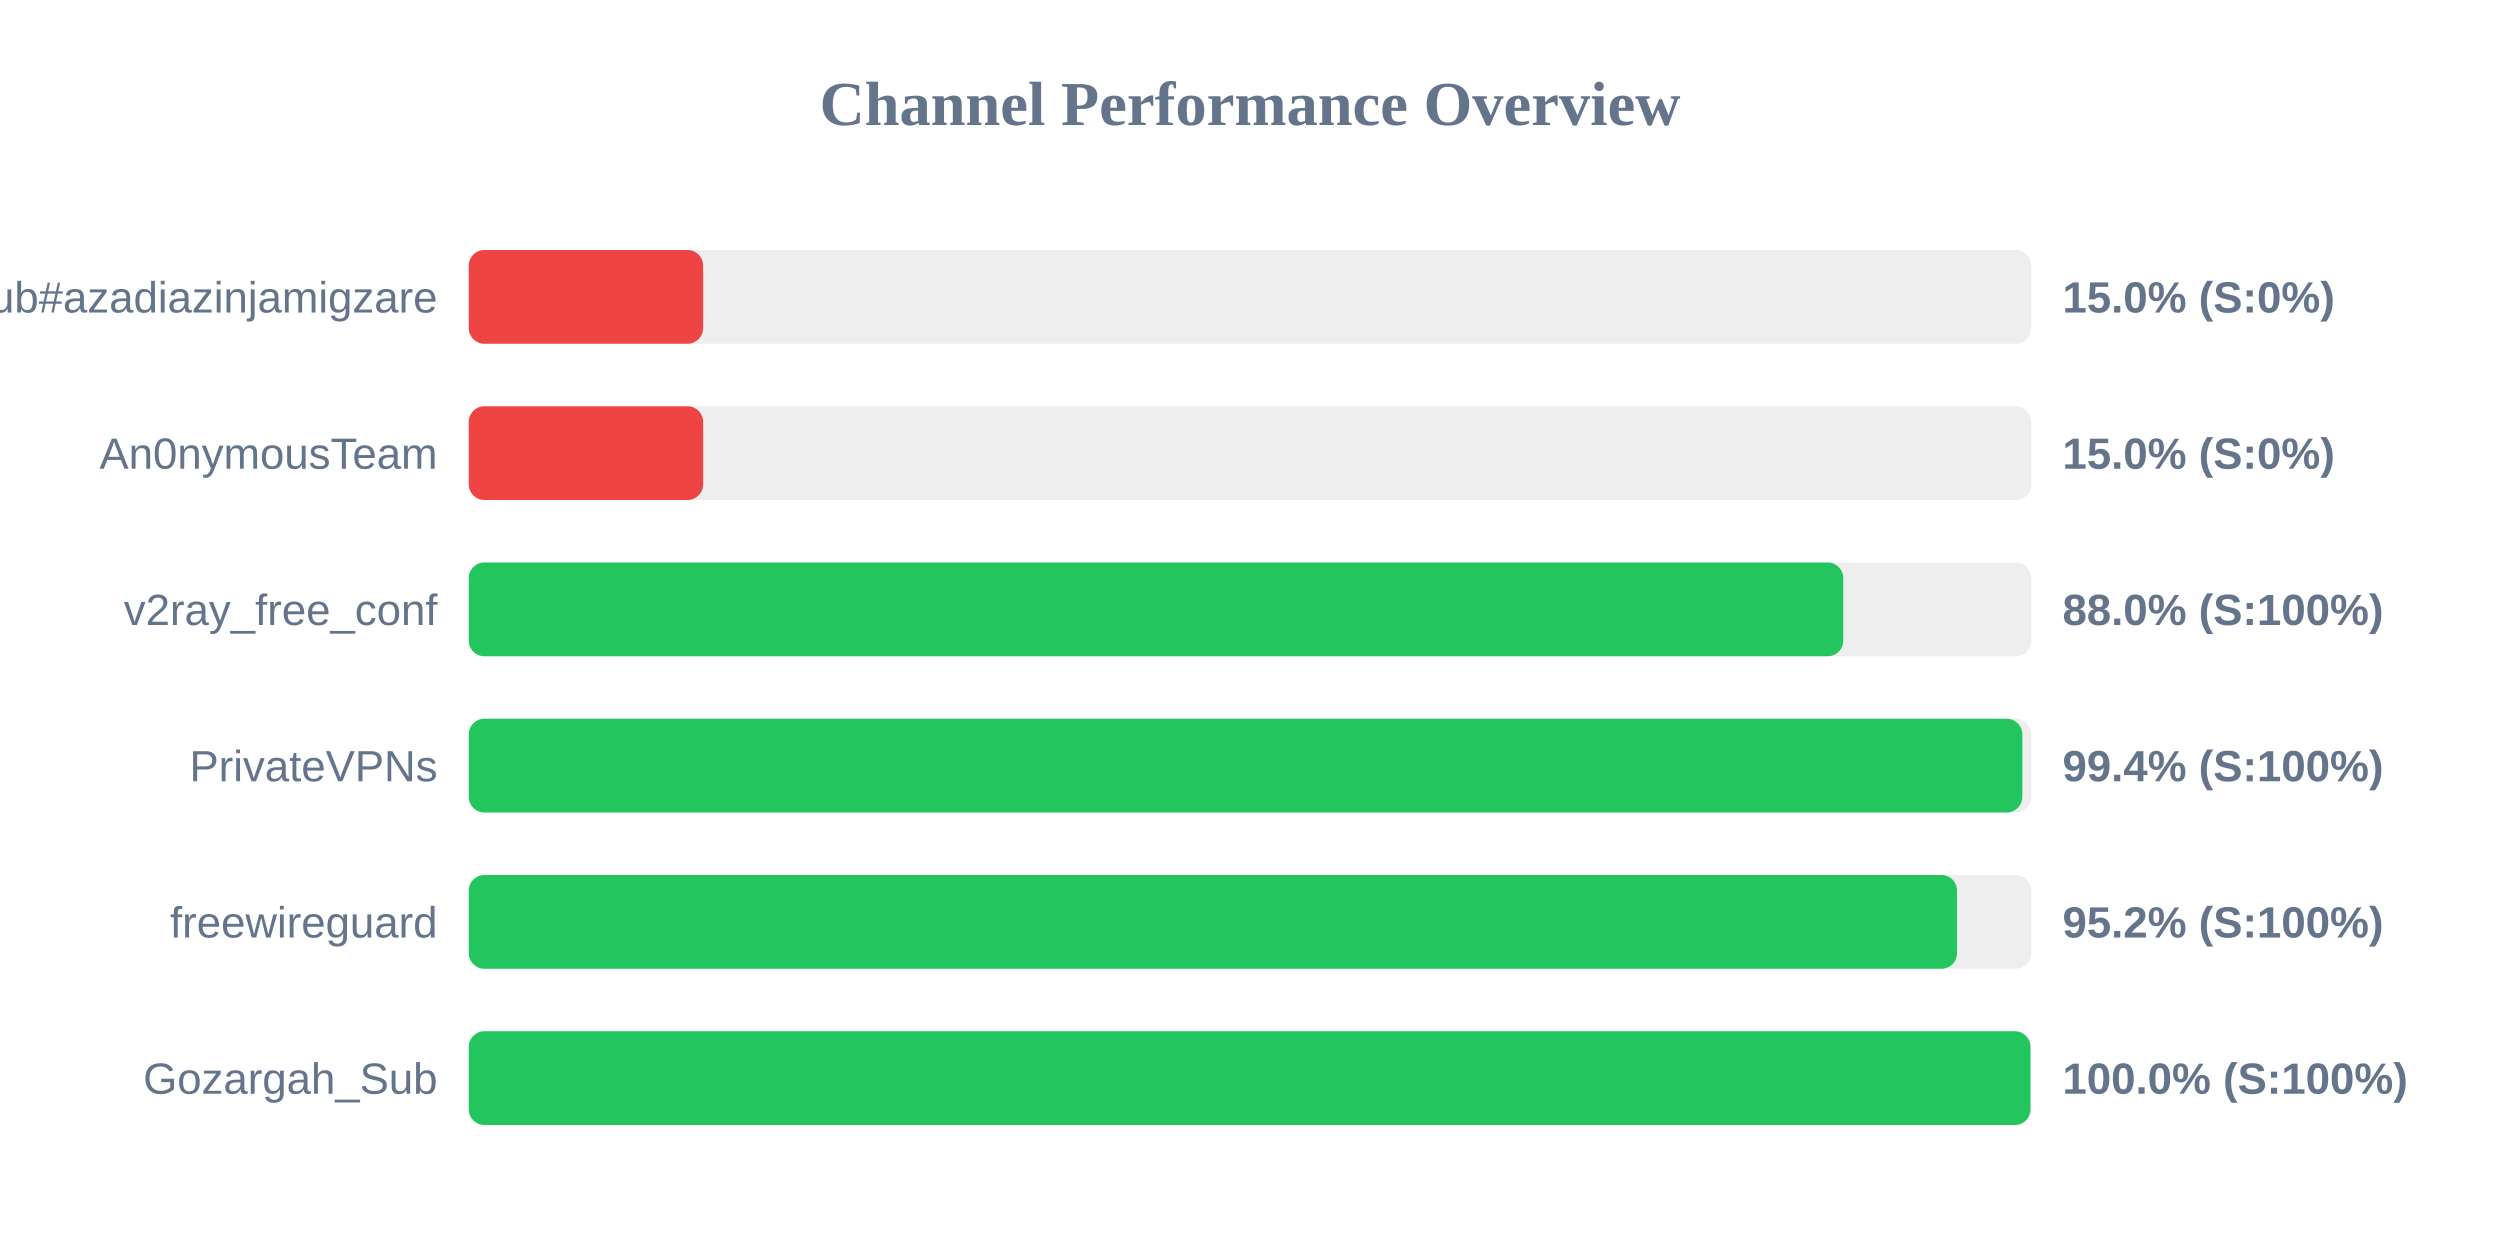
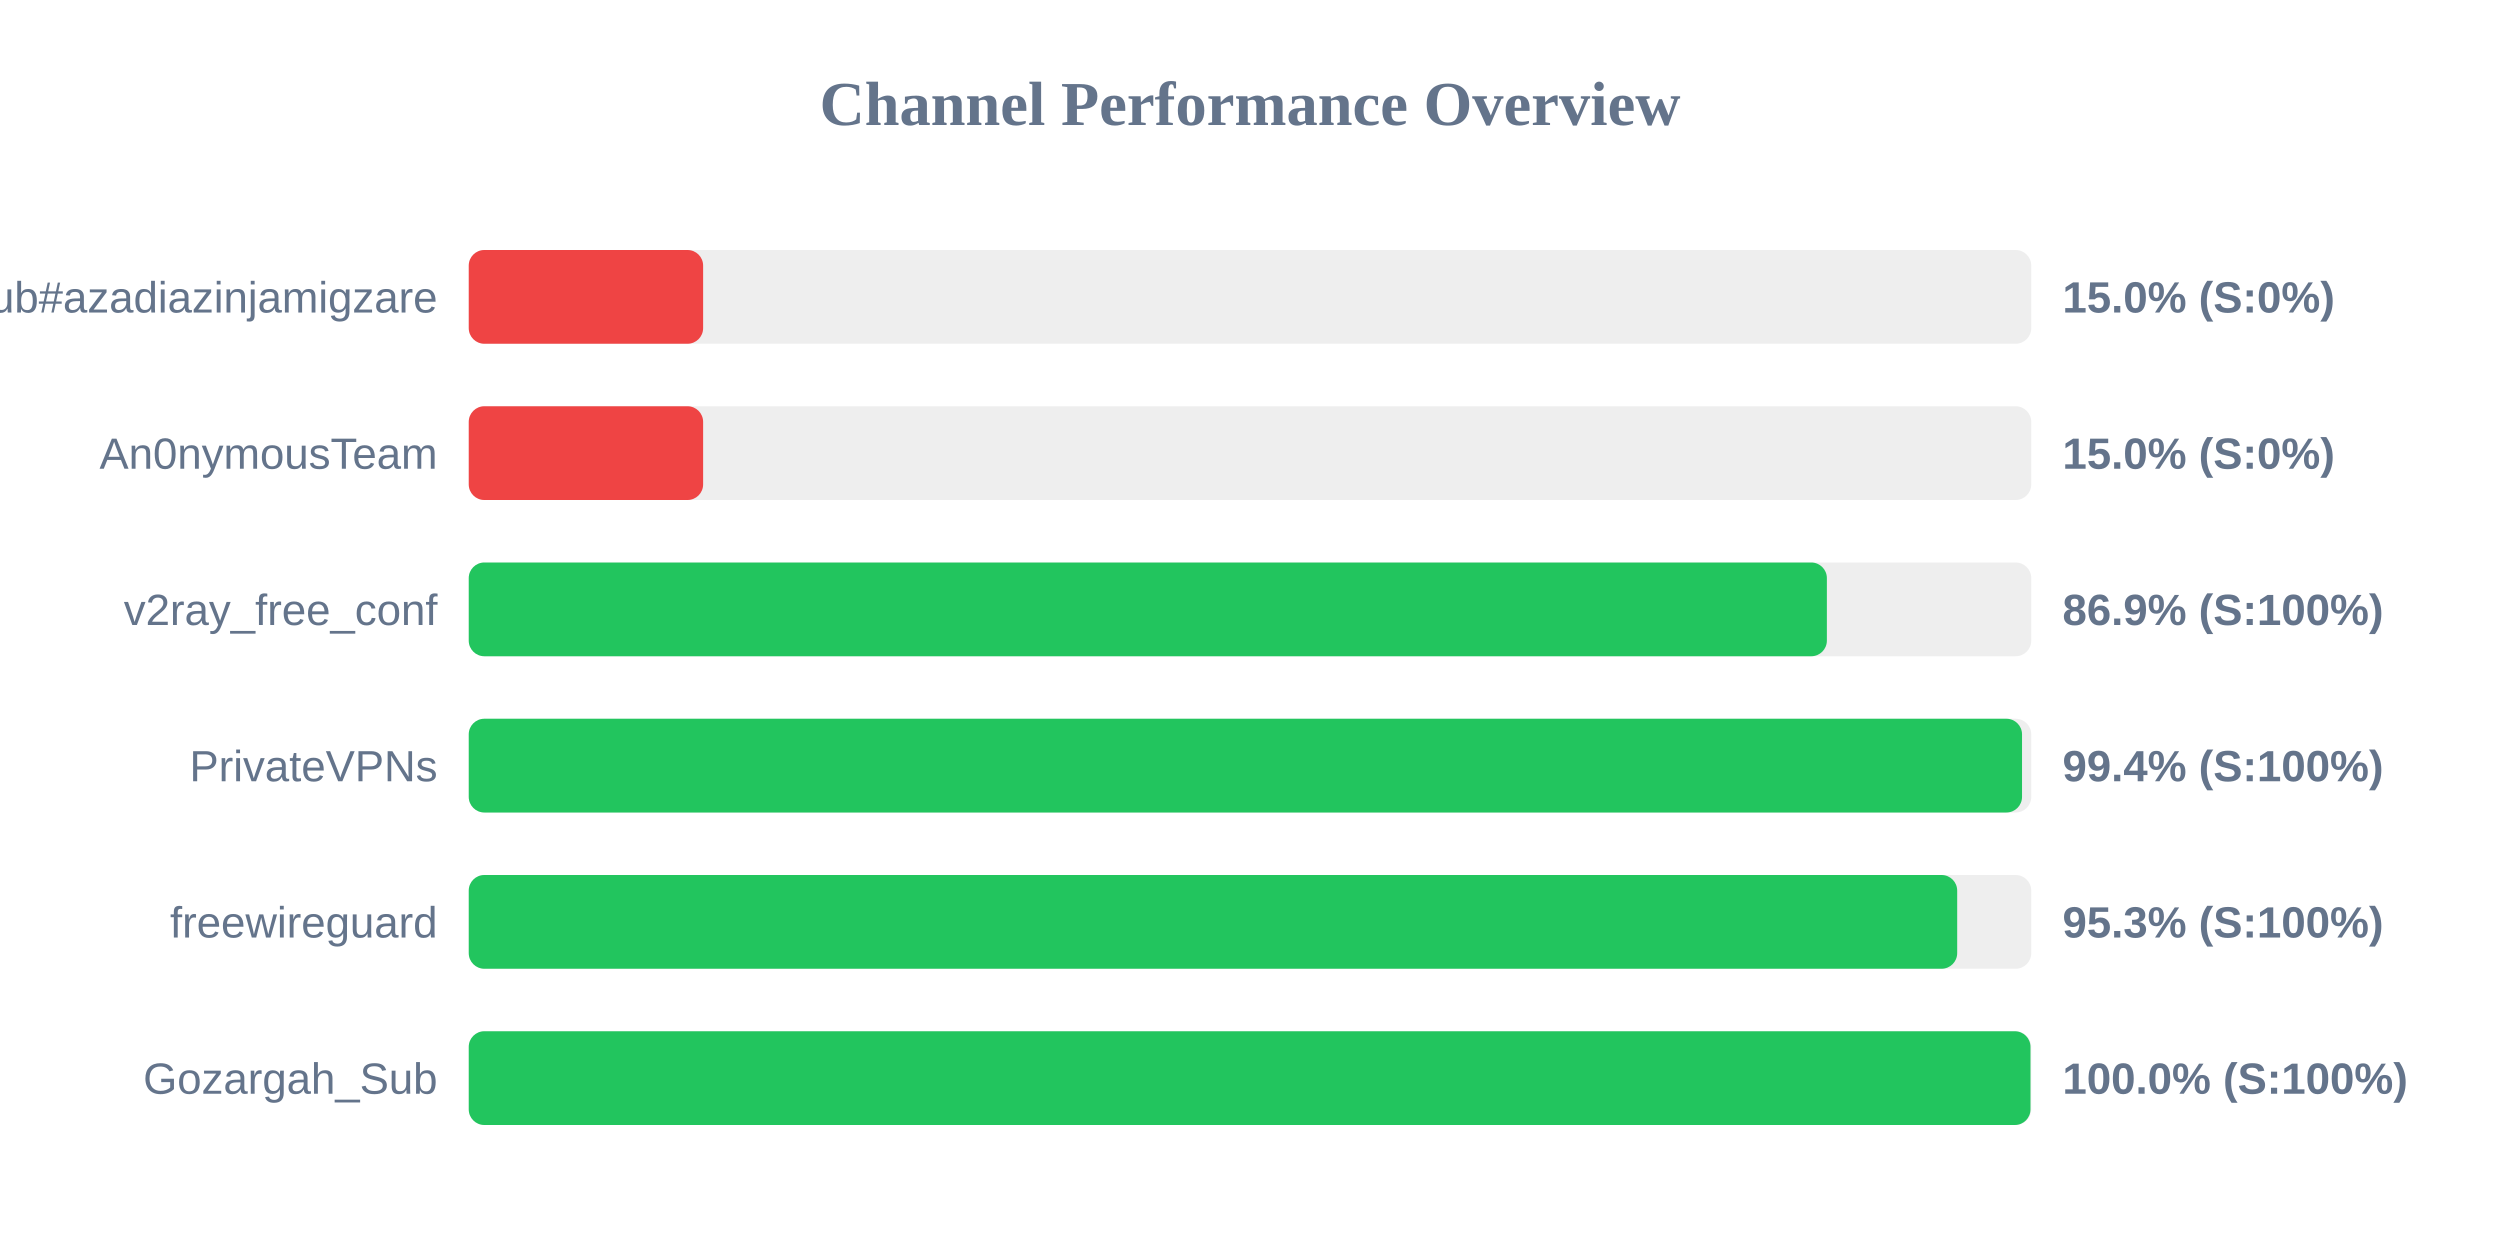
<svg xmlns="http://www.w3.org/2000/svg" width="800" height="400" version="1.1">
  <style>
        .row { font: 14px Arial; fill: #64748b; }
        .score { font: bold 14px Arial; fill: #64748b; }
    </style>
  <text x="400" y="40" text-anchor="middle" font-size="20px" font-weight="bold" fill="#64748b">Channel Performance Overview</text>
  <rect x="150" y="80" width="500" height="30" fill="#eee" rx="5" />
  <rect x="150" y="80" width="75.0" height="30" fill="#ef4444" rx="5" />
  <text x="140" y="100" text-anchor="end" class="row">Sub#azadiazinjamigzare</text>
  <text x="660" y="100" text-anchor="start" class="score">15.0% (S:0%)</text>
  <rect x="150" y="130" width="500" height="30" fill="#eee" rx="5" />
  <rect x="150" y="130" width="75.0" height="30" fill="#ef4444" rx="5" />
  <text x="140" y="150" text-anchor="end" class="row">An0nymousTeam</text>
  <text x="660" y="150" text-anchor="start" class="score">15.0% (S:0%)</text>
  <rect x="150" y="180" width="500" height="30" fill="#eee" rx="5" />
-   <rect x="150" y="180" width="439.85" height="30" fill="#22c55e" rx="5" />
+   <rect x="150" y="180" width="434.6" height="30" fill="#22c55e" rx="5" />
  <text x="140" y="200" text-anchor="end" class="row">v2ray_free_conf</text>
-   <text x="660" y="200" text-anchor="start" class="score">88.0% (S:100%)</text>
+   <text x="660" y="200" text-anchor="start" class="score">86.9% (S:100%)</text>
  <rect x="150" y="230" width="500" height="30" fill="#eee" rx="5" />
-   <rect x="150" y="230" width="497.15" height="30" fill="#22c55e" rx="5" />
+   <rect x="150" y="230" width="497.05" height="30" fill="#22c55e" rx="5" />
  <text x="140" y="250" text-anchor="end" class="row">PrivateVPNs</text>
  <text x="660" y="250" text-anchor="start" class="score">99.4% (S:100%)</text>
  <rect x="150" y="280" width="500" height="30" fill="#eee" rx="5" />
-   <rect x="150" y="280" width="476.25" height="30" fill="#22c55e" rx="5" />
+   <rect x="150" y="280" width="476.3" height="30" fill="#22c55e" rx="5" />
  <text x="140" y="300" text-anchor="end" class="row">freewireguard</text>
-   <text x="660" y="300" text-anchor="start" class="score">95.2% (S:100%)</text>
+   <text x="660" y="300" text-anchor="start" class="score">95.3% (S:100%)</text>
  <rect x="150" y="330" width="500" height="30" fill="#eee" rx="5" />
  <rect x="150" y="330" width="499.75" height="30" fill="#22c55e" rx="5" />
  <text x="140" y="350" text-anchor="end" class="row">Gozargah_Sub</text>
  <text x="660" y="350" text-anchor="start" class="score">100.0% (S:100%)</text>
</svg>
